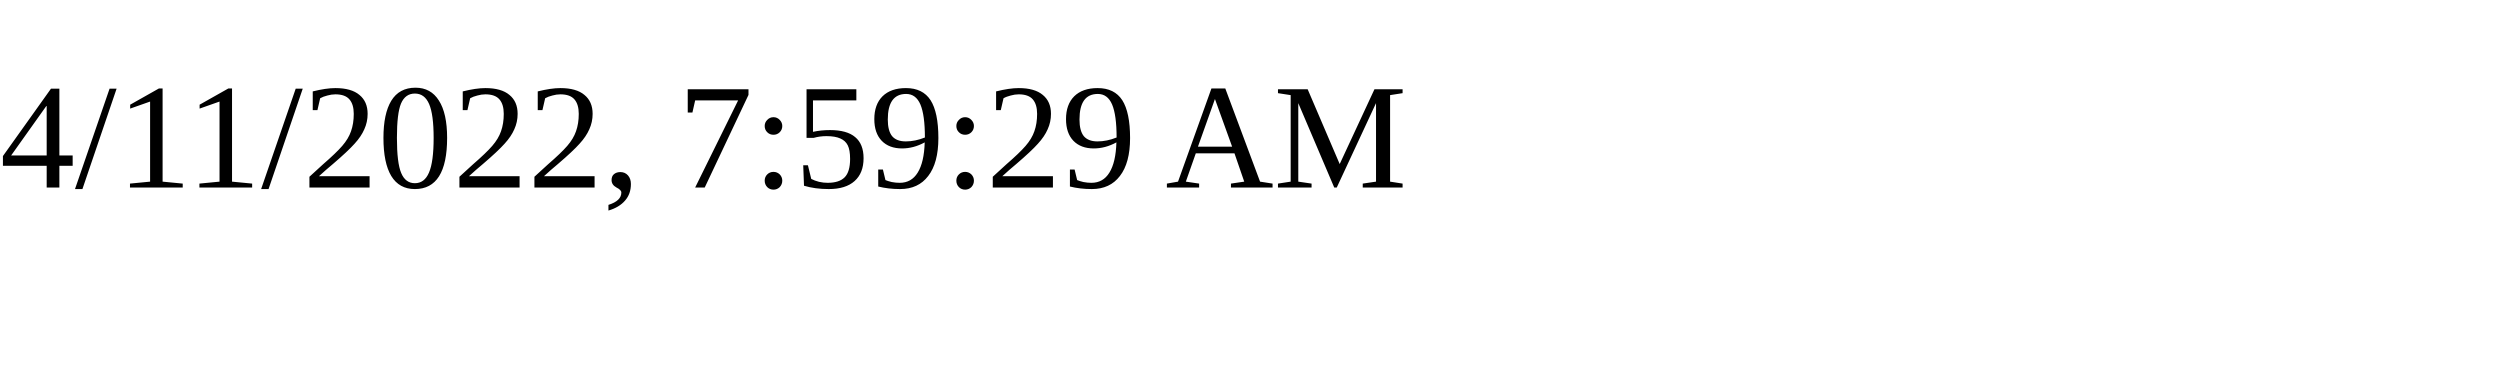
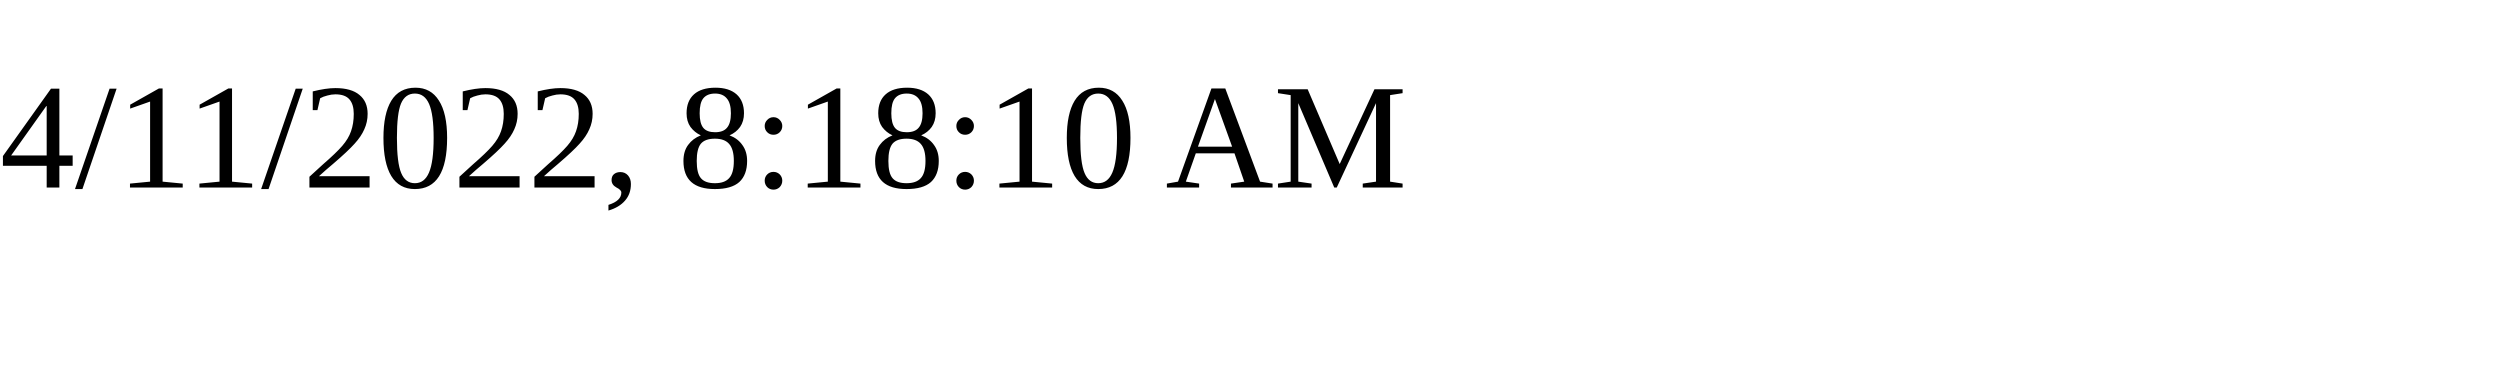
<svg xmlns="http://www.w3.org/2000/svg" height="30" width="200">
-   <text x="0" y="15">4/11/2022, 7:59:29 AM</text>
+   <text x="0" y="15">4/11/2022, 8:18:10 AM</text>
</svg>
